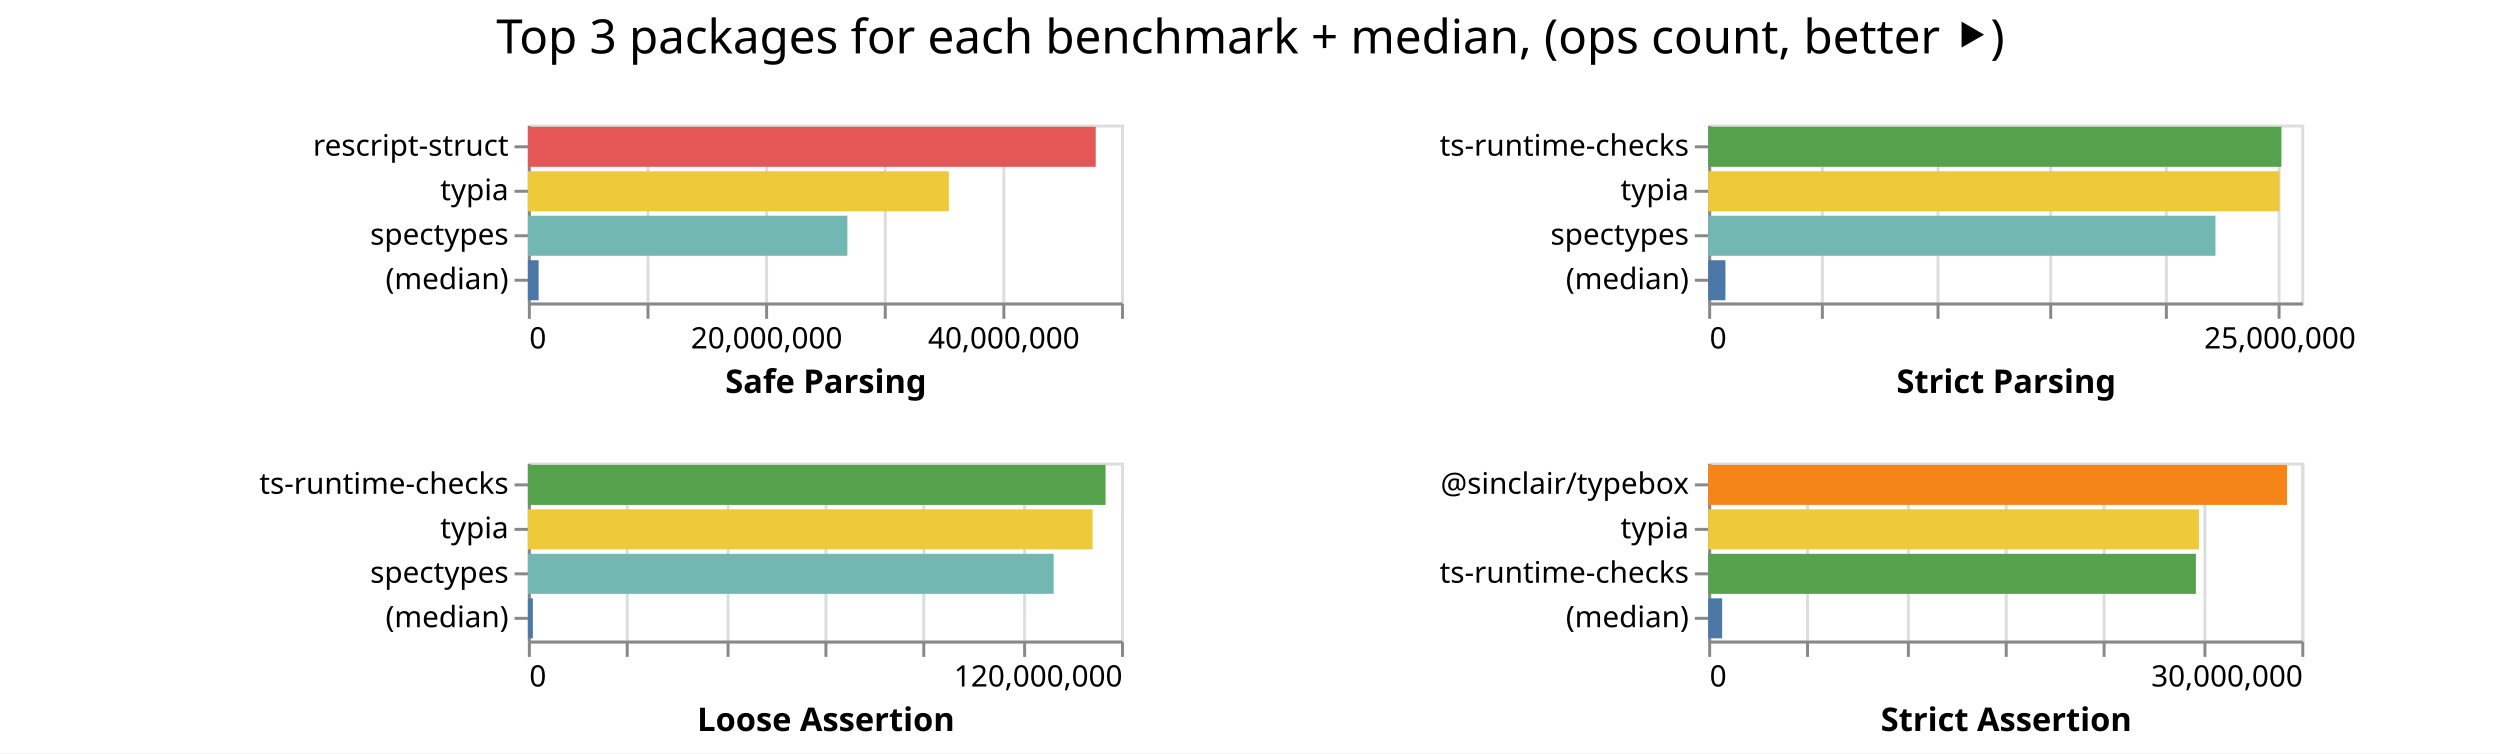
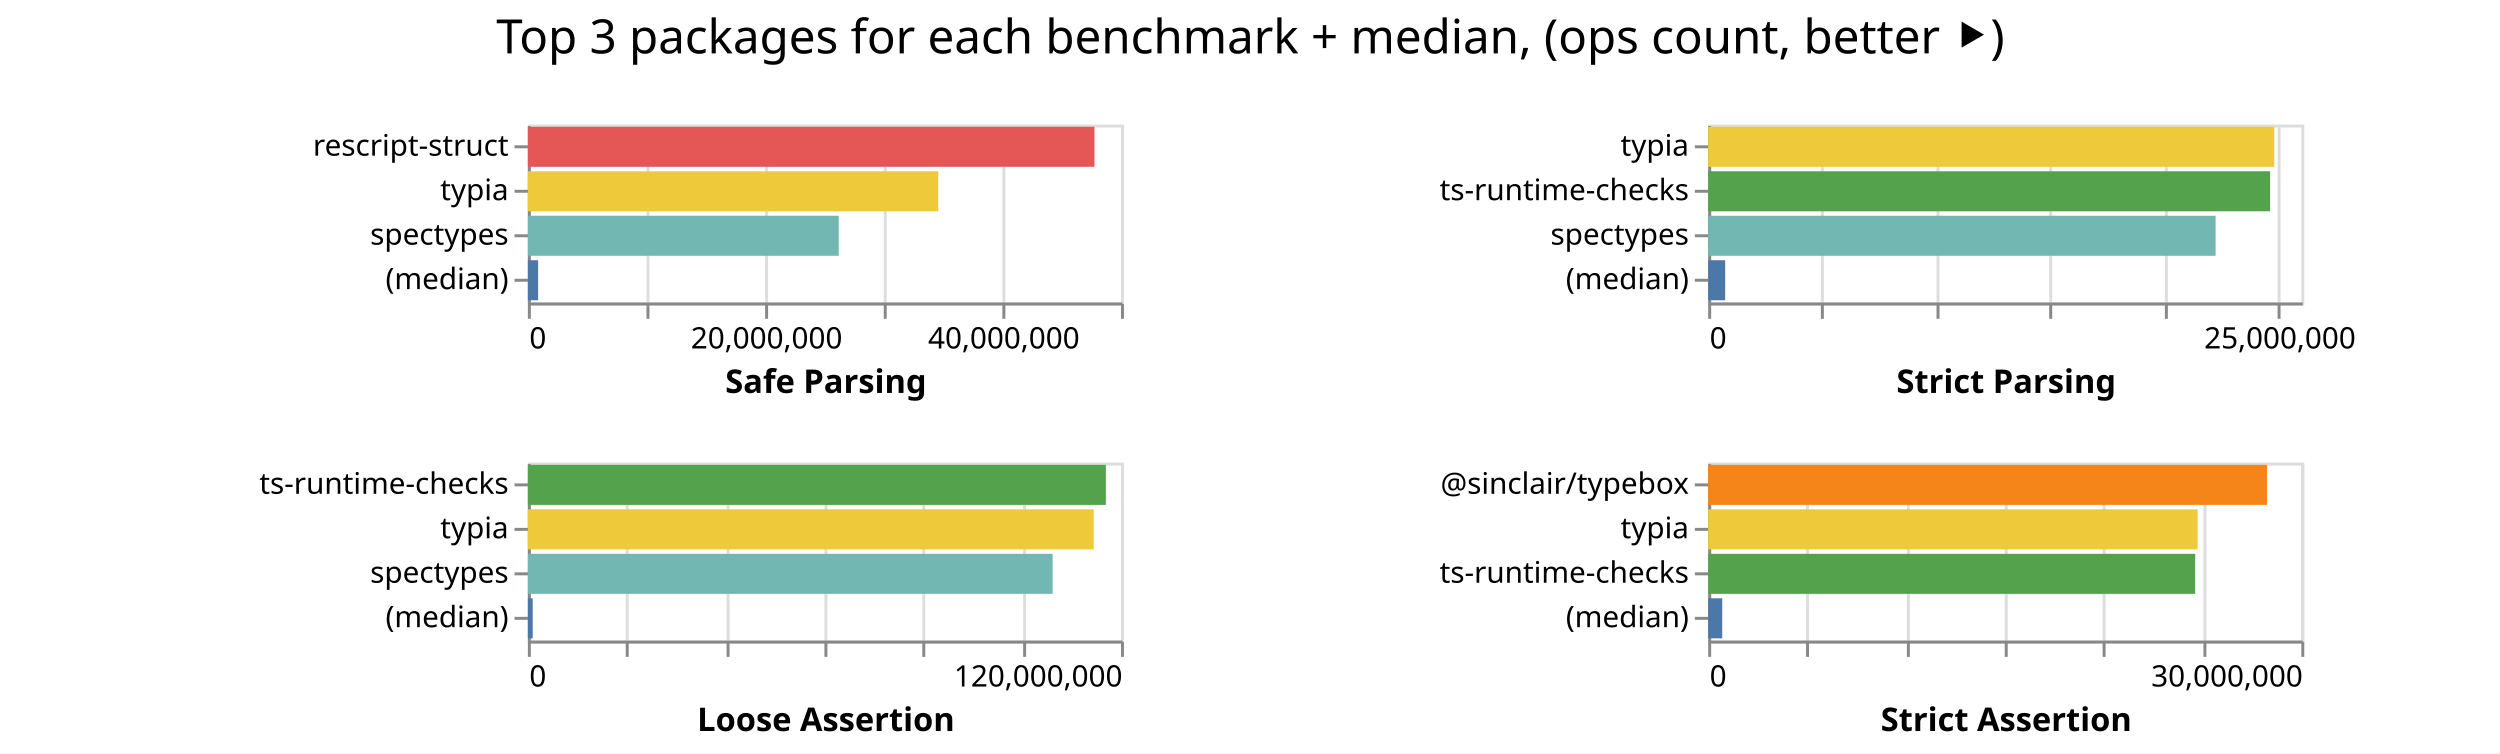
<svg xmlns="http://www.w3.org/2000/svg" class="marks" width="843" height="254">
  <path fill="#fff" d="M0 0h843v254H0z" />
  <g class="mark-group role-frame root" aria-roledescription="group mark container" fill="none" stroke-miterlimit="10">
    <path class="background" aria-hidden="true" d="M178 42Z" />
    <g class="mark-group role-scope child__Safe_Parsing_group" aria-roledescription="group mark container">
      <path class="background" aria-hidden="true" d="M178.5 42.5h200v60h-200Z" stroke="#ddd" />
      <g class="mark-group role-axis" aria-roledescription="axis" aria-label="X-axis for a linear scale with values from 0 to 50,000,000">
        <path class="background" aria-hidden="true" d="M178.5 102.5Z" pointer-events="none" />
        <g class="mark-rule role-axis-grid" pointer-events="none" stroke="#ddd">
          <path d="M178.5 102.5v-60M218.5 102.5v-60M258.5 102.5v-60M298.5 102.5v-60M338.5 102.5v-60M378.5 102.5v-60" />
        </g>
      </g>
      <g pointer-events="none" class="mark-group role-axis" aria-roledescription="axis" aria-label="X-axis titled 'Safe Parsing' for a linear scale with values from 0 to 50,000,000">
        <path class="background" aria-hidden="true" d="M178.5 102.5Z" />
        <g class="mark-rule role-axis-tick" stroke="#888">
          <path d="M178.5 102.5v5M218.5 102.5v5M258.5 102.5v5M298.5 102.5v5M338.5 102.5v5M378.5 102.5v5" />
        </g>
        <g class="mark-text role-axis-label" font-family="sans-serif" font-size="10" fill="#000">
          <text transform="translate(178.5 117.5)">0</text>
          <text text-anchor="middle" transform="translate(258.5 117.5)">20,000,000</text>
          <text text-anchor="middle" transform="translate(338.5 117.5)">40,000,000</text>
        </g>
        <path stroke="#888" d="M178.5 102.5h200" class="mark-rule role-axis-domain" />
        <text text-anchor="middle" transform="translate(278.5 132.5)" font-family="sans-serif" font-size="11" font-weight="bold" fill="#000" class="mark-text role-axis-title">Safe Parsing</text>
      </g>
      <g pointer-events="none" class="mark-group role-axis" aria-roledescription="axis" aria-label="Y-axis for a discrete scale with 4 values: rescript-struct, typia, spectypes, (median)">
        <path class="background" aria-hidden="true" d="M178.5 42.5Z" />
        <g class="mark-rule role-axis-tick" stroke="#888">
          <path d="M178.5 49.5h-5M178.5 64.5h-5M178.5 79.5h-5M178.5 94.5h-5" />
        </g>
        <g class="mark-text role-axis-label" text-anchor="end" font-family="sans-serif" font-size="10" fill="#000">
          <text transform="translate(171.5 52.5)">rescript-struct</text>
          <text transform="translate(171.5 67.5)">typia</text>
          <text transform="translate(171.5 82.5)">spectypes</text>
          <text transform="translate(171.5 97.5)">(median)</text>
        </g>
        <path stroke="#888" d="M178.5 42.5v60" class="mark-rule role-axis-domain" />
      </g>
      <g class="mark-rect role-mark child__Safe_Parsing_marks" aria-roledescription="rect mark container">
-         <path d="M178 42.75h191.475v13.5H178Z" fill="#e45756" />
-         <path d="M178 57.75h141.955v13.5H178Z" fill="#eeca3b" />
-         <path d="M178 72.75h107.73v13.5H178Z" fill="#72b7b2" />
-         <path d="M178 87.75h3.624v13.5H178Z" fill="#4c78a8" />
+         <path d="M178 42.75h191.056v13.5H178Z" fill="#e45756" />
+         <path d="M178 57.75h138.376v13.5H178Z" fill="#eeca3b" />
+         <path d="M178 72.75h104.83v13.5H178Z" fill="#72b7b2" />
+         <path d="M178 87.75h3.45v13.5H178Z" fill="#4c78a8" />
      </g>
    </g>
    <g class="mark-group role-scope child__Strict_Parsing_group" aria-roledescription="group mark container">
      <path class="background" aria-hidden="true" d="M576.5 42.5h200v60h-200Z" stroke="#ddd" />
      <g class="mark-group role-axis" aria-roledescription="axis" aria-label="X-axis for a linear scale with values from 0 to 26,000,000">
        <path class="background" aria-hidden="true" d="M576.5 102.5Z" pointer-events="none" />
        <g class="mark-rule role-axis-grid" pointer-events="none" stroke="#ddd">
          <path d="M576.5 102.5v-60M614.5 102.5v-60M653.5 102.5v-60M691.5 102.5v-60M730.5 102.5v-60M768.5 102.5v-60" />
        </g>
      </g>
      <g pointer-events="none" class="mark-group role-axis" aria-roledescription="axis" aria-label="X-axis titled 'Strict Parsing' for a linear scale with values from 0 to 26,000,000">
        <path class="background" aria-hidden="true" d="M576.5 102.5Z" />
        <g class="mark-rule role-axis-tick" stroke="#888">
          <path d="M576.5 102.5v5M614.5 102.5v5M653.5 102.5v5M691.5 102.5v5M730.5 102.5v5M768.5 102.5v5" />
        </g>
        <g class="mark-text role-axis-label" font-family="sans-serif" font-size="10" fill="#000">
          <text transform="translate(576.5 117.5)">0</text>
          <text text-anchor="middle" transform="translate(768.808 117.5)">25,000,000</text>
        </g>
        <path stroke="#888" d="M576.5 102.5h200" class="mark-rule role-axis-domain" />
        <text text-anchor="middle" transform="translate(676.5 132.5)" font-family="sans-serif" font-size="11" font-weight="bold" fill="#000" class="mark-text role-axis-title">Strict Parsing</text>
      </g>
-       <g pointer-events="none" class="mark-group role-axis" aria-roledescription="axis" aria-label="Y-axis for a discrete scale with 4 values: ts-runtime-checks, typia, spectypes, (median)">
+       <g pointer-events="none" class="mark-group role-axis" aria-roledescription="axis" aria-label="Y-axis for a discrete scale with 4 values: typia, ts-runtime-checks, spectypes, (median)">
        <path class="background" aria-hidden="true" d="M576.5 42.5Z" />
        <g class="mark-rule role-axis-tick" stroke="#888">
          <path d="M576.5 49.5h-5M576.5 64.5h-5M576.5 79.5h-5M576.5 94.5h-5" />
        </g>
        <g class="mark-text role-axis-label" text-anchor="end" font-family="sans-serif" font-size="10" fill="#000">
-           <text transform="translate(569.5 52.5)">ts-runtime-checks</text>
-           <text transform="translate(569.5 67.5)">typia</text>
+           <text transform="translate(569.5 52.5)">typia</text>
+           <text transform="translate(569.5 67.5)">ts-runtime-checks</text>
          <text transform="translate(569.5 82.5)">spectypes</text>
          <text transform="translate(569.5 97.5)">(median)</text>
        </g>
        <path stroke="#888" d="M576.5 42.5v60" class="mark-rule role-axis-domain" />
      </g>
      <g class="mark-rect role-mark child__Strict_Parsing_marks" aria-roledescription="rect mark container">
-         <path d="M576 42.75h193.295v13.5H576Z" fill="#54a24b" />
-         <path d="M576 57.75h192.68v13.5H576Z" fill="#eeca3b" />
-         <path d="M576 72.75h171.05v13.5H576Z" fill="#72b7b2" />
-         <path d="M576 87.75h5.82v13.5H576Z" fill="#4c78a8" />
+         <path d="M576 42.75h190.873v13.5H576Z" fill="#eeca3b" />
+         <path d="M576 57.75h189.468v13.5H576Z" fill="#54a24b" />
+         <path d="M576 72.75h171.103v13.5H576Z" fill="#72b7b2" />
+         <path d="M576 87.75h5.727v13.5H576Z" fill="#4c78a8" />
      </g>
    </g>
    <g class="mark-group role-scope child__Loose_Assertion_group" aria-roledescription="group mark container">
      <path class="background" aria-hidden="true" d="M178.5 156.5h200v60h-200Z" stroke="#ddd" />
      <g class="mark-group role-axis" aria-roledescription="axis" aria-label="X-axis for a linear scale with values from 0 to 120,000,000">
        <path class="background" aria-hidden="true" d="M178.5 216.5Z" pointer-events="none" />
        <g class="mark-rule role-axis-grid" pointer-events="none" stroke="#ddd">
          <path d="M178.5 216.5v-60M211.5 216.5v-60M245.5 216.5v-60M278.5 216.5v-60M311.5 216.5v-60M345.5 216.5v-60M378.5 216.5v-60" />
        </g>
      </g>
      <g pointer-events="none" class="mark-group role-axis" aria-roledescription="axis" aria-label="X-axis titled 'Loose Assertion' for a linear scale with values from 0 to 120,000,000">
        <path class="background" aria-hidden="true" d="M178.5 216.5Z" />
        <g class="mark-rule role-axis-tick" stroke="#888">
          <path d="M178.5 216.5v5M211.5 216.5v5M245.5 216.5v5M278.5 216.5v5M311.5 216.5v5M345.5 216.5v5M378.5 216.5v5" />
        </g>
        <g class="mark-text role-axis-label" font-family="sans-serif" font-size="10" fill="#000">
          <text transform="translate(178.5 231.5)">0</text>
          <text text-anchor="end" transform="translate(378.5 231.5)">120,000,000</text>
        </g>
        <path stroke="#888" d="M178.5 216.5h200" class="mark-rule role-axis-domain" />
        <text text-anchor="middle" transform="translate(278.5 246.5)" font-family="sans-serif" font-size="11" font-weight="bold" fill="#000" class="mark-text role-axis-title">Loose Assertion</text>
      </g>
      <g pointer-events="none" class="mark-group role-axis" aria-roledescription="axis" aria-label="Y-axis for a discrete scale with 4 values: ts-runtime-checks, typia, spectypes, (median)">
        <path class="background" aria-hidden="true" d="M178.5 156.5Z" />
        <g class="mark-rule role-axis-tick" stroke="#888">
          <path d="M178.5 163.5h-5M178.5 178.5h-5M178.5 193.5h-5M178.5 208.5h-5" />
        </g>
        <g class="mark-text role-axis-label" text-anchor="end" font-family="sans-serif" font-size="10" fill="#000">
          <text transform="translate(171.5 166.5)">ts-runtime-checks</text>
          <text transform="translate(171.5 181.5)">typia</text>
          <text transform="translate(171.5 196.5)">spectypes</text>
          <text transform="translate(171.5 211.5)">(median)</text>
        </g>
        <path stroke="#888" d="M178.5 156.5v60" class="mark-rule role-axis-domain" />
      </g>
      <g class="mark-rect role-mark child__Loose_Assertion_marks" aria-roledescription="rect mark container">
-         <path d="M178 156.75h194.793v13.5H178Z" fill="#54a24b" />
-         <path d="M178 171.75h190.412v13.5H178Z" fill="#eeca3b" />
-         <path d="M178 186.75h177.293v13.5H178Z" fill="#72b7b2" />
-         <path d="M178 201.75h1.681v13.5H178Z" fill="#4c78a8" />
+         <path d="M178 156.75h194.894v13.5H178Z" fill="#54a24b" />
+         <path d="M178 171.75h190.812v13.5H178Z" fill="#eeca3b" />
+         <path d="M178 186.75h176.946v13.5H178Z" fill="#72b7b2" />
+         <path d="M178 201.75h1.63v13.5H178Z" fill="#4c78a8" />
      </g>
    </g>
    <g class="mark-group role-scope child__Strict_Assertion_group" aria-roledescription="group mark container">
      <path class="background" aria-hidden="true" d="M576.5 156.5h200v60h-200Z" stroke="#ddd" />
      <g class="mark-group role-axis" aria-roledescription="axis" aria-label="X-axis for a linear scale with values from 0 to 30,000,000">
        <path class="background" aria-hidden="true" d="M576.5 216.5Z" pointer-events="none" />
        <g class="mark-rule role-axis-grid" pointer-events="none" stroke="#ddd">
          <path d="M576.5 216.5v-60M609.5 216.5v-60M643.5 216.5v-60M676.5 216.5v-60M709.5 216.5v-60M743.5 216.5v-60M776.5 216.5v-60" />
        </g>
      </g>
      <g pointer-events="none" class="mark-group role-axis" aria-roledescription="axis" aria-label="X-axis titled 'Strict Assertion' for a linear scale with values from 0 to 30,000,000">
        <path class="background" aria-hidden="true" d="M576.5 216.5Z" />
        <g class="mark-rule role-axis-tick" stroke="#888">
          <path d="M576.5 216.5v5M609.5 216.5v5M643.5 216.5v5M676.5 216.5v5M709.5 216.5v5M743.5 216.5v5M776.5 216.5v5" />
        </g>
        <g class="mark-text role-axis-label" font-family="sans-serif" font-size="10" fill="#000">
          <text transform="translate(576.5 231.5)">0</text>
          <text text-anchor="end" transform="translate(776.5 231.5)">30,000,000</text>
        </g>
        <path stroke="#888" d="M576.5 216.5h200" class="mark-rule role-axis-domain" />
        <text text-anchor="middle" transform="translate(676.5 246.5)" font-family="sans-serif" font-size="11" font-weight="bold" fill="#000" class="mark-text role-axis-title">Strict Assertion</text>
      </g>
      <g pointer-events="none" class="mark-group role-axis" aria-roledescription="axis" aria-label="Y-axis for a discrete scale with 4 values: @sinclair/typebox, typia, ts-runtime-checks, (median)">
        <path class="background" aria-hidden="true" d="M576.5 156.5Z" />
        <g class="mark-rule role-axis-tick" stroke="#888">
          <path d="M576.5 163.5h-5M576.5 178.5h-5M576.5 193.5h-5M576.5 208.5h-5" />
        </g>
        <g class="mark-text role-axis-label" text-anchor="end" font-family="sans-serif" font-size="10" fill="#000">
          <text transform="translate(569.5 166.5)">@sinclair/typebox</text>
          <text transform="translate(569.5 181.5)">typia</text>
          <text transform="translate(569.5 196.5)">ts-runtime-checks</text>
          <text transform="translate(569.5 211.5)">(median)</text>
        </g>
        <path stroke="#888" d="M576.5 156.5v60" class="mark-rule role-axis-domain" />
      </g>
      <g class="mark-rect role-mark child__Strict_Assertion_marks" aria-roledescription="rect mark container">
-         <path d="M576 156.75h195.19v13.5H576Z" fill="#f58518" />
-         <path d="M576 171.75h165.497v13.5H576Z" fill="#eeca3b" />
-         <path d="M576 186.75h164.45v13.5H576Z" fill="#54a24b" />
-         <path d="M576 201.75h4.716v13.5H576Z" fill="#4c78a8" />
+         <path d="M576 156.75h188.423v13.5H576Z" fill="#f58518" />
+         <path d="M576 171.75h165.04v13.5H576Z" fill="#eeca3b" />
+         <path d="M576 186.75h164.214v13.5H576Z" fill="#54a24b" />
+         <path d="M576 201.75h4.738v13.5H576Z" fill="#4c78a8" />
      </g>
    </g>
    <g class="mark-group role-title">
      <path class="background" aria-hidden="true" d="M421.654 5Z" pointer-events="none" />
      <text text-anchor="middle" transform="translate(421.654 18)" font-family="sans-serif" font-size="16" fill="#000" class="mark-text role-title-text" aria-roledescription="title" aria-label="Title text 'Top 3 packages for each benchmark + median, (ops count, better ⯈)'" pointer-events="none">Top 3 packages for each benchmark + median, (ops count, better ⯈)</text>
    </g>
  </g>
</svg>
